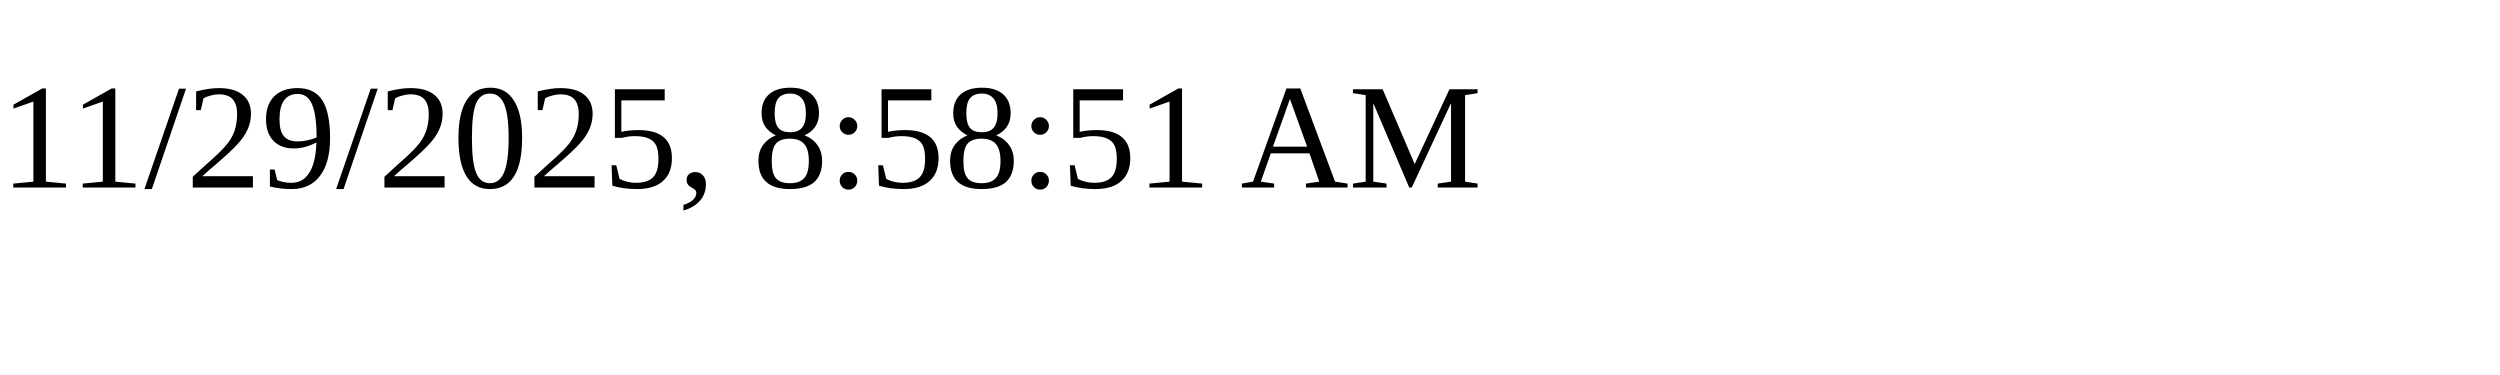
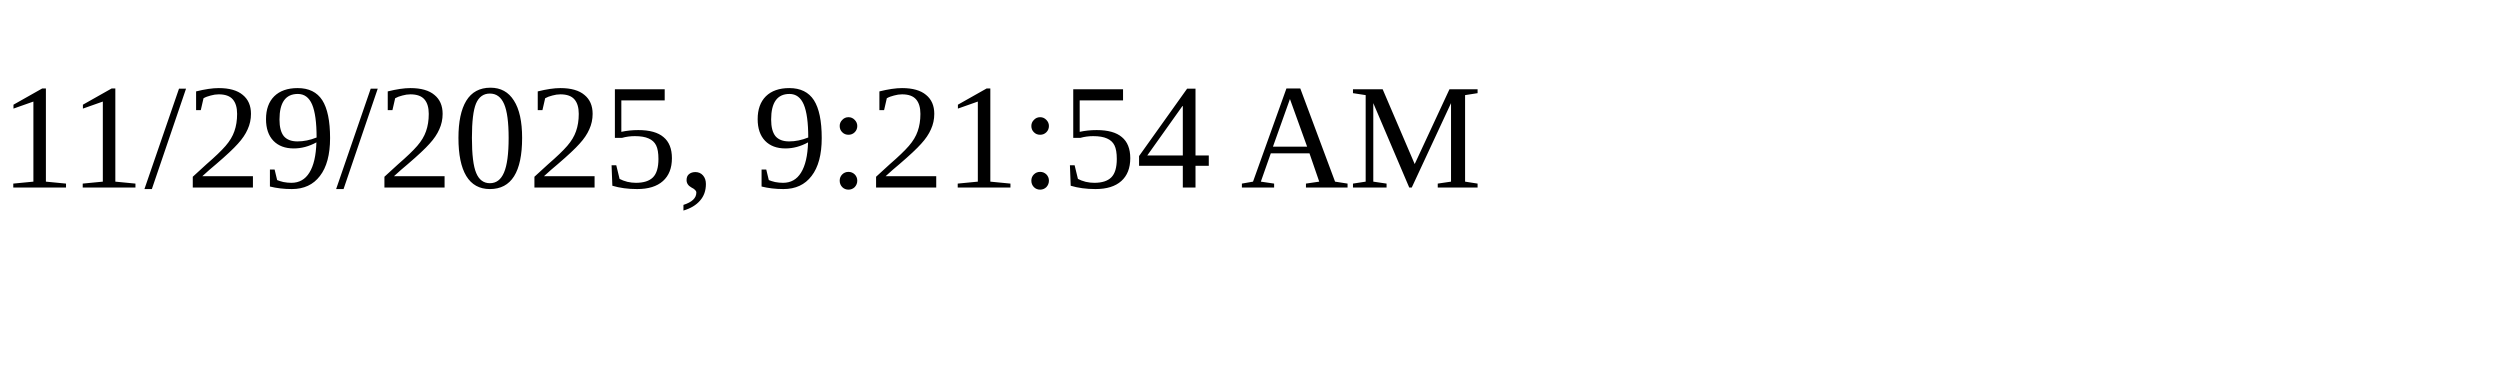
<svg xmlns="http://www.w3.org/2000/svg" height="30" width="200">
-   <text x="0" y="15">11/29/2025, 8:58:51 AM</text>
+   <text x="0" y="15">11/29/2025, 9:21:54 AM</text>
</svg>
